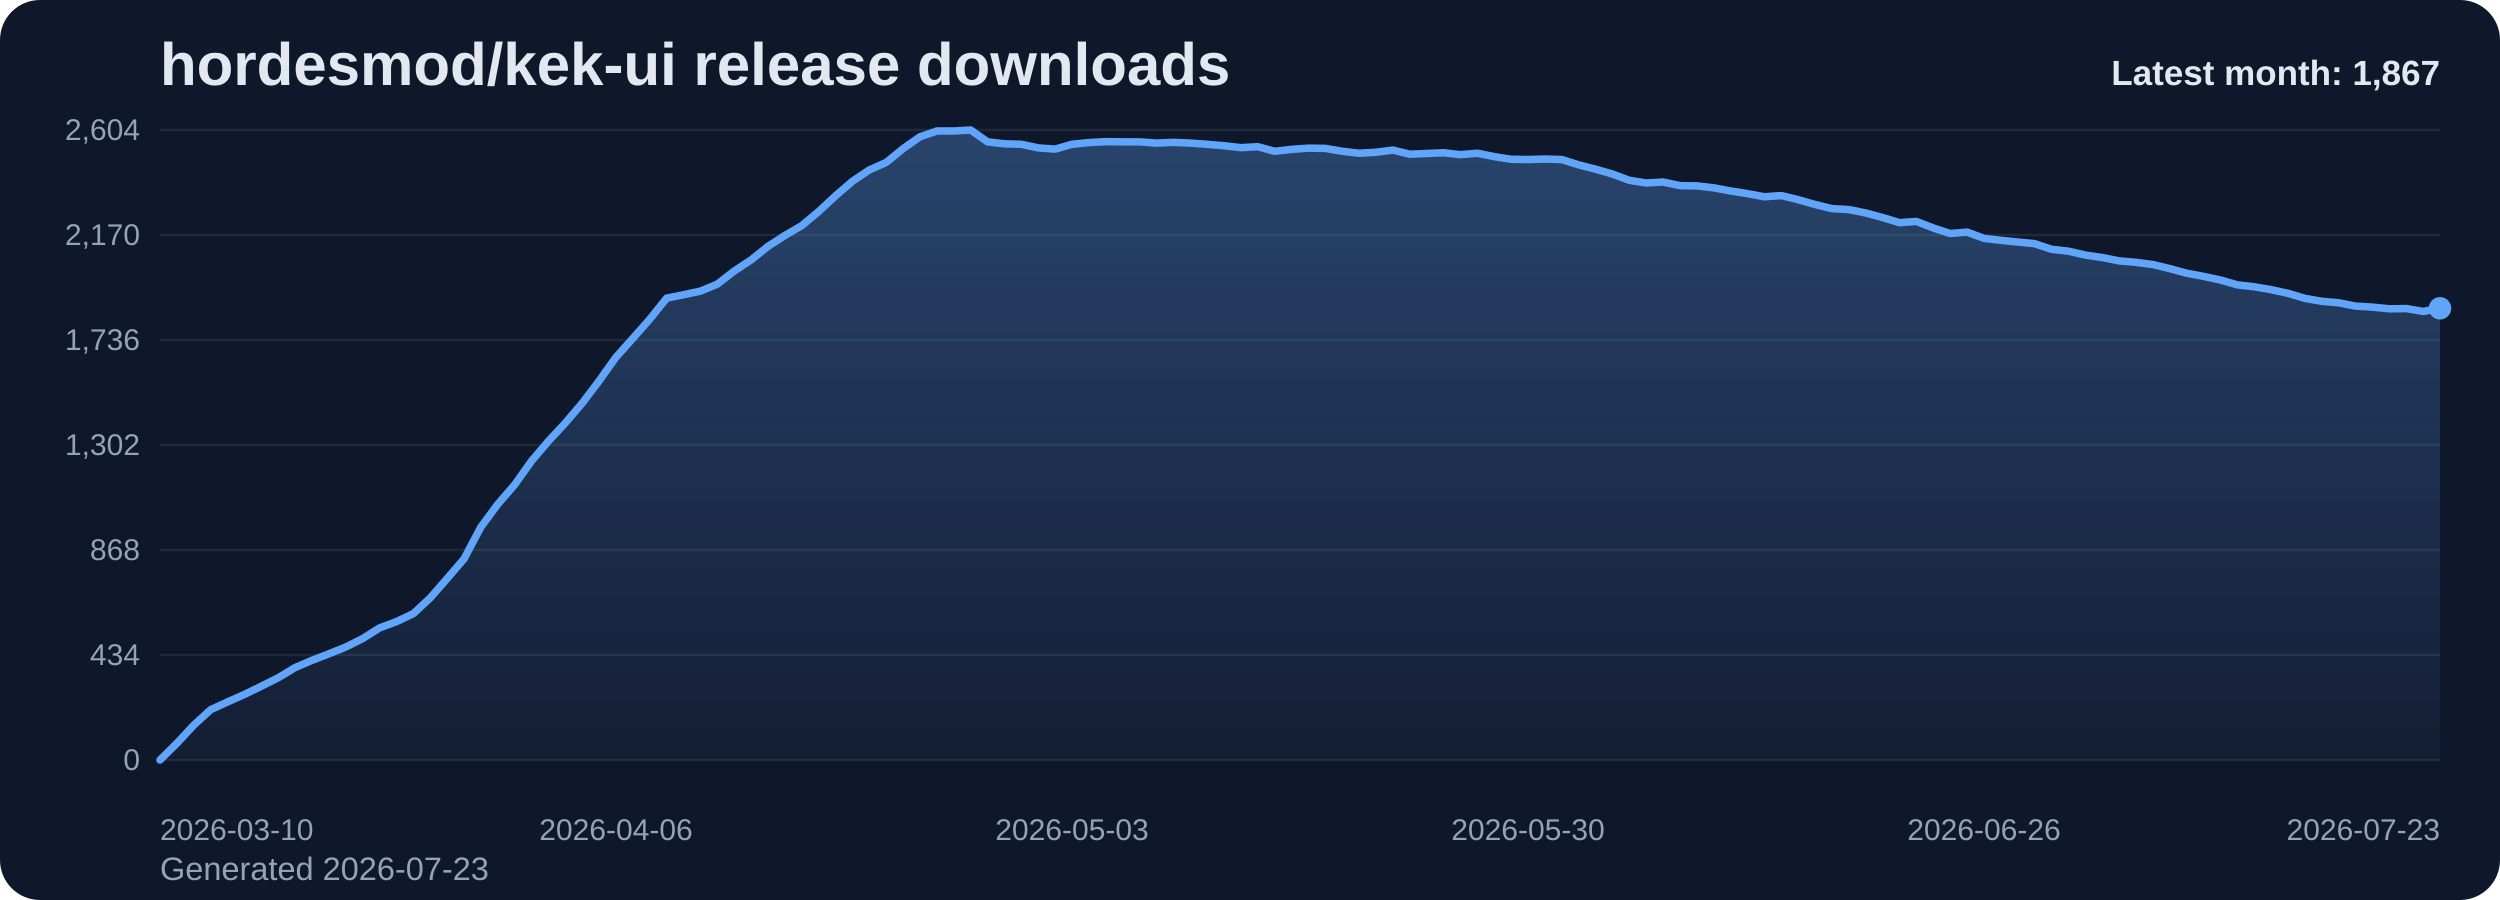
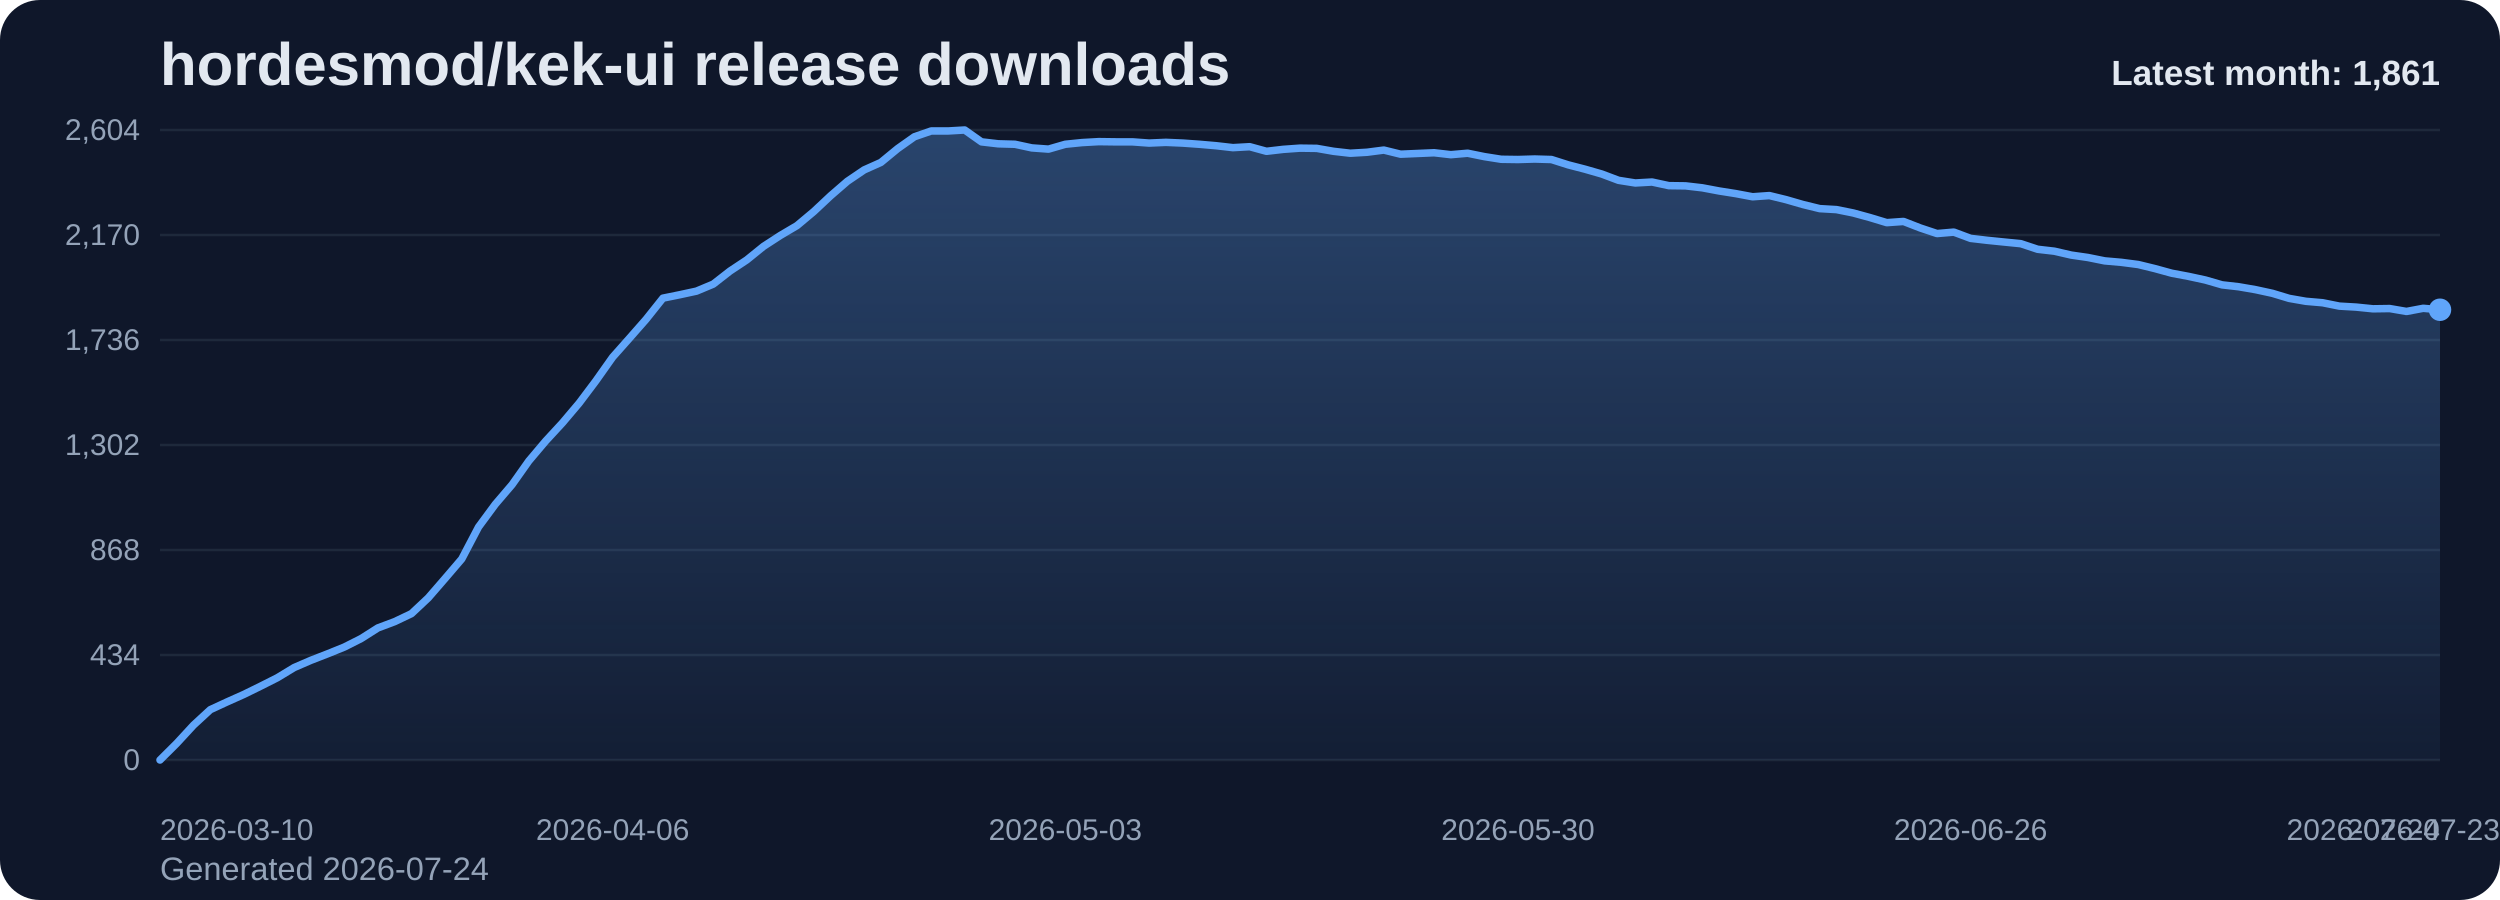
<svg xmlns="http://www.w3.org/2000/svg" viewBox="0 0 1000 360" role="img" aria-label="hordesmod/kek-ui release downloads chart">
  <defs>
    <linearGradient id="fill-monthly-slate" x1="0" y1="0" x2="0" y2="1">
      <stop offset="0%" stop-color="#60a5fa" stop-opacity="0.32" />
      <stop offset="100%" stop-color="#60a5fa" stop-opacity="0.05" />
    </linearGradient>
    <style>
      .bg { fill: #0f172a; }
      .title { font: 700 24px Arial, sans-serif; fill: #e2e8f0; }
      .sub { font: 400 13px Arial, sans-serif; fill: #94a3b8; }
      .grid { stroke: #1e293b; stroke-width: 1; }
      .axis { font: 400 12px Arial, sans-serif; fill: #94a3b8; }
      .line { fill: none; stroke: #60a5fa; stroke-width: 3; stroke-linecap: round; stroke-linejoin: round; }
      .dot { fill: #60a5fa; }
      .value { font: 600 11px Arial, sans-serif; fill: #cbd5e1; }
      .latest { font: 700 14px Arial, sans-serif; fill: #e2e8f0; }
    </style>
  </defs>
  <rect class="bg" x="0" y="0" width="1000" height="360" rx="16" />
  <text class="title" x="64" y="34">hordesmod/kek-ui release downloads</text>
-   <text class="sub" x="64" y="352">Generated 2026-07-23</text>
+   <text class="sub" x="64" y="352">Generated 2026-07-24</text>
  <line x1="64" y1="52.00" x2="976" y2="52.00" class="grid" />
  <text x="56" y="56.00" text-anchor="end" class="axis">2,604</text>
  <line x1="64" y1="94.00" x2="976" y2="94.00" class="grid" />
  <text x="56" y="98.00" text-anchor="end" class="axis">2,170</text>
  <line x1="64" y1="136.00" x2="976" y2="136.00" class="grid" />
  <text x="56" y="140.00" text-anchor="end" class="axis">1,736</text>
  <line x1="64" y1="178.00" x2="976" y2="178.00" class="grid" />
  <text x="56" y="182.00" text-anchor="end" class="axis">1,302</text>
  <line x1="64" y1="220.00" x2="976" y2="220.00" class="grid" />
  <text x="56" y="224.00" text-anchor="end" class="axis">868</text>
  <line x1="64" y1="262.00" x2="976" y2="262.00" class="grid" />
  <text x="56" y="266.00" text-anchor="end" class="axis">434</text>
  <line x1="64" y1="304.00" x2="976" y2="304.00" class="grid" />
  <text x="56" y="308.00" text-anchor="end" class="axis">0</text>
-   <path d="M 64.00 304 L 64.00 304.00 L 70.76 297.32 L 77.51 290.06 L 84.27 283.87 L 91.02 280.77 L 97.78 277.77 L 104.53 274.48 L 111.29 271.10 L 118.04 267.03 L 124.80 264.13 L 131.56 261.52 L 138.31 258.81 L 145.07 255.42 L 151.82 251.16 L 158.58 248.65 L 165.33 245.45 L 172.09 239.16 L 178.84 231.42 L 185.60 223.58 L 192.36 210.81 L 199.11 201.71 L 205.87 193.87 L 212.62 184.39 L 219.38 176.45 L 226.13 169.19 L 232.89 161.26 L 239.64 152.35 L 246.40 142.87 L 253.16 135.32 L 259.91 127.68 L 266.67 119.26 L 273.42 117.90 L 280.18 116.45 L 286.93 113.65 L 293.69 108.42 L 300.44 103.97 L 307.20 98.55 L 313.96 94.19 L 320.71 90.23 L 327.47 84.61 L 334.22 78.32 L 340.98 72.52 L 347.73 67.97 L 354.49 64.97 L 361.24 59.45 L 368.00 54.71 L 374.76 52.39 L 381.51 52.39 L 388.27 52.00 L 395.02 56.74 L 401.78 57.52 L 408.53 57.71 L 415.29 59.16 L 422.04 59.65 L 428.80 57.71 L 435.56 57.03 L 442.31 56.65 L 449.07 56.74 L 455.82 56.74 L 462.58 57.23 L 469.33 56.94 L 476.09 57.23 L 482.84 57.71 L 489.60 58.29 L 496.36 59.06 L 503.11 58.68 L 509.87 60.52 L 516.62 59.74 L 523.38 59.26 L 530.13 59.35 L 536.89 60.52 L 543.64 61.29 L 550.40 60.90 L 557.16 60.03 L 563.91 61.68 L 570.67 61.39 L 577.42 61.10 L 584.18 61.87 L 590.93 61.29 L 597.69 62.65 L 604.44 63.71 L 611.20 63.81 L 617.96 63.61 L 624.71 63.81 L 631.47 65.94 L 638.22 67.68 L 644.98 69.61 L 651.73 72.13 L 658.49 73.19 L 665.24 72.81 L 672.00 74.26 L 678.76 74.35 L 685.51 75.13 L 692.27 76.39 L 699.02 77.45 L 705.78 78.71 L 712.53 78.23 L 719.29 79.87 L 726.04 81.81 L 732.80 83.45 L 739.56 83.84 L 746.31 85.19 L 753.07 87.03 L 759.82 89.06 L 766.58 88.58 L 773.33 91.19 L 780.09 93.42 L 786.84 92.84 L 793.60 95.35 L 800.36 96.13 L 807.11 96.81 L 813.87 97.48 L 820.62 99.71 L 827.38 100.48 L 834.13 102.03 L 840.89 103.00 L 847.64 104.35 L 854.40 104.94 L 861.16 105.81 L 867.91 107.45 L 874.67 109.29 L 881.42 110.55 L 888.18 112.00 L 894.93 113.94 L 901.69 114.71 L 908.44 115.87 L 915.20 117.32 L 921.96 119.35 L 928.71 120.52 L 935.47 121.10 L 942.22 122.45 L 948.98 122.84 L 955.73 123.52 L 962.49 123.42 L 969.24 124.58 L 976.00 123.32 L 976.00 304 Z" fill="url(#fill-monthly-slate)" />
-   <polyline class="line" points="64.00,304.00 70.76,297.32 77.51,290.06 84.27,283.87 91.02,280.77 97.78,277.77 104.53,274.48 111.29,271.10 118.04,267.03 124.80,264.13 131.56,261.52 138.31,258.81 145.07,255.42 151.82,251.16 158.58,248.65 165.33,245.45 172.09,239.16 178.84,231.42 185.60,223.58 192.36,210.81 199.11,201.71 205.87,193.87 212.62,184.39 219.38,176.45 226.13,169.19 232.89,161.26 239.64,152.35 246.40,142.87 253.16,135.32 259.91,127.68 266.67,119.26 273.42,117.90 280.18,116.45 286.93,113.65 293.69,108.42 300.44,103.97 307.20,98.55 313.96,94.19 320.71,90.23 327.47,84.61 334.22,78.32 340.98,72.52 347.73,67.97 354.49,64.97 361.24,59.45 368.00,54.71 374.76,52.39 381.51,52.39 388.27,52.00 395.02,56.74 401.78,57.52 408.53,57.71 415.29,59.16 422.04,59.65 428.80,57.71 435.56,57.03 442.31,56.65 449.07,56.74 455.82,56.74 462.58,57.23 469.33,56.94 476.09,57.23 482.84,57.71 489.60,58.29 496.36,59.06 503.11,58.68 509.87,60.52 516.62,59.74 523.38,59.26 530.13,59.35 536.89,60.52 543.64,61.29 550.40,60.90 557.16,60.03 563.91,61.68 570.67,61.39 577.42,61.10 584.18,61.87 590.93,61.29 597.69,62.65 604.44,63.71 611.20,63.81 617.96,63.61 624.71,63.81 631.47,65.94 638.22,67.68 644.98,69.61 651.73,72.13 658.49,73.19 665.24,72.81 672.00,74.26 678.76,74.35 685.51,75.13 692.27,76.39 699.02,77.45 705.78,78.71 712.53,78.23 719.29,79.87 726.04,81.81 732.80,83.45 739.56,83.84 746.31,85.19 753.07,87.03 759.82,89.06 766.58,88.58 773.33,91.19 780.09,93.42 786.84,92.84 793.60,95.35 800.36,96.13 807.11,96.81 813.87,97.48 820.62,99.71 827.38,100.48 834.13,102.03 840.89,103.00 847.64,104.35 854.40,104.94 861.16,105.81 867.91,107.45 874.67,109.29 881.42,110.55 888.18,112.00 894.93,113.94 901.69,114.71 908.44,115.87 915.20,117.32 921.96,119.35 928.71,120.52 935.47,121.10 942.22,122.45 948.98,122.84 955.73,123.52 962.49,123.42 969.24,124.58 976.00,123.32" />
-   <circle class="dot" cx="976.00" cy="123.32" r="4.5" />
+   <path d="M 64.00 304 L 64.00 304.00 L 70.71 297.32 L 77.41 290.06 L 84.12 283.87 L 90.82 280.77 L 97.53 277.77 L 104.24 274.48 L 110.94 271.10 L 117.65 267.03 L 124.35 264.13 L 131.06 261.52 L 137.76 258.81 L 144.47 255.42 L 151.18 251.16 L 157.88 248.65 L 164.59 245.45 L 171.29 239.16 L 178.00 231.42 L 184.71 223.58 L 191.41 210.81 L 198.12 201.71 L 204.82 193.87 L 211.53 184.39 L 218.24 176.45 L 224.94 169.19 L 231.65 161.26 L 238.35 152.35 L 245.06 142.87 L 251.76 135.32 L 258.47 127.68 L 265.18 119.26 L 271.88 117.90 L 278.59 116.45 L 285.29 113.65 L 292.00 108.42 L 298.71 103.97 L 305.41 98.55 L 312.12 94.19 L 318.82 90.23 L 325.53 84.61 L 332.24 78.32 L 338.94 72.52 L 345.65 67.97 L 352.35 64.97 L 359.06 59.45 L 365.76 54.71 L 372.47 52.39 L 379.18 52.39 L 385.88 52.00 L 392.59 56.74 L 399.29 57.52 L 406.00 57.71 L 412.71 59.16 L 419.41 59.65 L 426.12 57.71 L 432.82 57.03 L 439.53 56.65 L 446.24 56.74 L 452.94 56.74 L 459.65 57.23 L 466.35 56.94 L 473.06 57.23 L 479.76 57.71 L 486.47 58.29 L 493.18 59.06 L 499.88 58.68 L 506.59 60.52 L 513.29 59.74 L 520.00 59.26 L 526.71 59.35 L 533.41 60.52 L 540.12 61.29 L 546.82 60.90 L 553.53 60.03 L 560.24 61.68 L 566.94 61.39 L 573.65 61.10 L 580.35 61.87 L 587.06 61.29 L 593.76 62.65 L 600.47 63.71 L 607.18 63.81 L 613.88 63.61 L 620.59 63.81 L 627.29 65.94 L 634.00 67.68 L 640.71 69.61 L 647.41 72.13 L 654.12 73.19 L 660.82 72.81 L 667.53 74.26 L 674.24 74.35 L 680.94 75.13 L 687.65 76.39 L 694.35 77.45 L 701.06 78.71 L 707.76 78.23 L 714.47 79.87 L 721.18 81.81 L 727.88 83.45 L 734.59 83.84 L 741.29 85.19 L 748.00 87.03 L 754.71 89.06 L 761.41 88.58 L 768.12 91.19 L 774.82 93.42 L 781.53 92.84 L 788.24 95.35 L 794.94 96.13 L 801.65 96.81 L 808.35 97.48 L 815.06 99.71 L 821.76 100.48 L 828.47 102.03 L 835.18 103.00 L 841.88 104.35 L 848.59 104.94 L 855.29 105.81 L 862.00 107.45 L 868.71 109.29 L 875.41 110.55 L 882.12 112.00 L 888.82 113.94 L 895.53 114.71 L 902.24 115.87 L 908.94 117.32 L 915.65 119.35 L 922.35 120.52 L 929.06 121.10 L 935.76 122.45 L 942.47 122.84 L 949.18 123.52 L 955.88 123.42 L 962.59 124.58 L 969.29 123.32 L 976.00 123.90 L 976.00 304 Z" fill="url(#fill-monthly-slate)" />
+   <polyline class="line" points="64.00,304.00 70.71,297.32 77.41,290.06 84.12,283.87 90.82,280.77 97.53,277.77 104.24,274.48 110.94,271.10 117.65,267.03 124.35,264.13 131.06,261.52 137.76,258.81 144.47,255.42 151.18,251.16 157.88,248.65 164.59,245.45 171.29,239.16 178.00,231.42 184.71,223.58 191.41,210.81 198.12,201.71 204.82,193.87 211.53,184.39 218.24,176.45 224.94,169.19 231.65,161.26 238.35,152.35 245.06,142.87 251.76,135.32 258.47,127.68 265.18,119.26 271.88,117.90 278.59,116.45 285.29,113.65 292.00,108.42 298.71,103.97 305.41,98.55 312.12,94.19 318.82,90.23 325.53,84.61 332.24,78.32 338.94,72.52 345.65,67.97 352.35,64.97 359.06,59.45 365.76,54.71 372.47,52.39 379.18,52.39 385.88,52.00 392.59,56.74 399.29,57.52 406.00,57.71 412.71,59.16 419.41,59.65 426.12,57.71 432.82,57.03 439.53,56.65 446.24,56.74 452.94,56.74 459.65,57.23 466.35,56.94 473.06,57.23 479.76,57.71 486.47,58.29 493.18,59.06 499.88,58.68 506.59,60.52 513.29,59.74 520.00,59.26 526.71,59.35 533.41,60.52 540.12,61.29 546.82,60.90 553.53,60.03 560.24,61.68 566.94,61.39 573.65,61.10 580.35,61.87 587.06,61.29 593.76,62.65 600.47,63.71 607.18,63.81 613.88,63.61 620.59,63.81 627.29,65.94 634.00,67.68 640.71,69.61 647.41,72.13 654.12,73.19 660.82,72.81 667.53,74.26 674.24,74.35 680.94,75.13 687.65,76.39 694.35,77.45 701.06,78.71 707.76,78.23 714.47,79.87 721.18,81.81 727.88,83.45 734.59,83.84 741.29,85.19 748.00,87.03 754.71,89.06 761.41,88.58 768.12,91.19 774.82,93.42 781.53,92.84 788.24,95.35 794.94,96.13 801.65,96.81 808.35,97.48 815.06,99.71 821.76,100.48 828.47,102.03 835.18,103.00 841.88,104.35 848.59,104.94 855.29,105.81 862.00,107.45 868.71,109.29 875.41,110.55 882.12,112.00 888.82,113.94 895.53,114.71 902.24,115.87 908.94,117.32 915.65,119.35 922.35,120.52 929.06,121.10 935.76,122.45 942.47,122.84 949.18,123.52 955.88,123.42 962.59,124.58 969.29,123.32 976.00,123.90" />
+   <circle class="dot" cx="976.00" cy="123.90" r="4.5" />
  <text class="axis" x="64.00" y="336" text-anchor="start">2026-03-10</text>
-   <text class="axis" x="246.40" y="336" text-anchor="middle">2026-04-06</text>
-   <text class="axis" x="428.80" y="336" text-anchor="middle">2026-05-03</text>
-   <text class="axis" x="611.20" y="336" text-anchor="middle">2026-05-30</text>
-   <text class="axis" x="793.60" y="336" text-anchor="middle">2026-06-26</text>
-   <text class="axis" x="976.00" y="336" text-anchor="end">2026-07-23</text>
-   <text class="latest" x="976" y="34" text-anchor="end">Latest month: 1,867</text>
+   <text class="axis" x="245.06" y="336" text-anchor="middle">2026-04-06</text>
+   <text class="axis" x="426.12" y="336" text-anchor="middle">2026-05-03</text>
+   <text class="axis" x="607.18" y="336" text-anchor="middle">2026-05-30</text>
+   <text class="axis" x="788.24" y="336" text-anchor="middle">2026-06-26</text>
+   <text class="axis" x="969.29" y="336" text-anchor="middle">2026-07-23</text>
+   <text class="axis" x="976.00" y="336" text-anchor="end">2026-07-24</text>
+   <text class="latest" x="976" y="34" text-anchor="end">Latest month: 1,861</text>
</svg>
